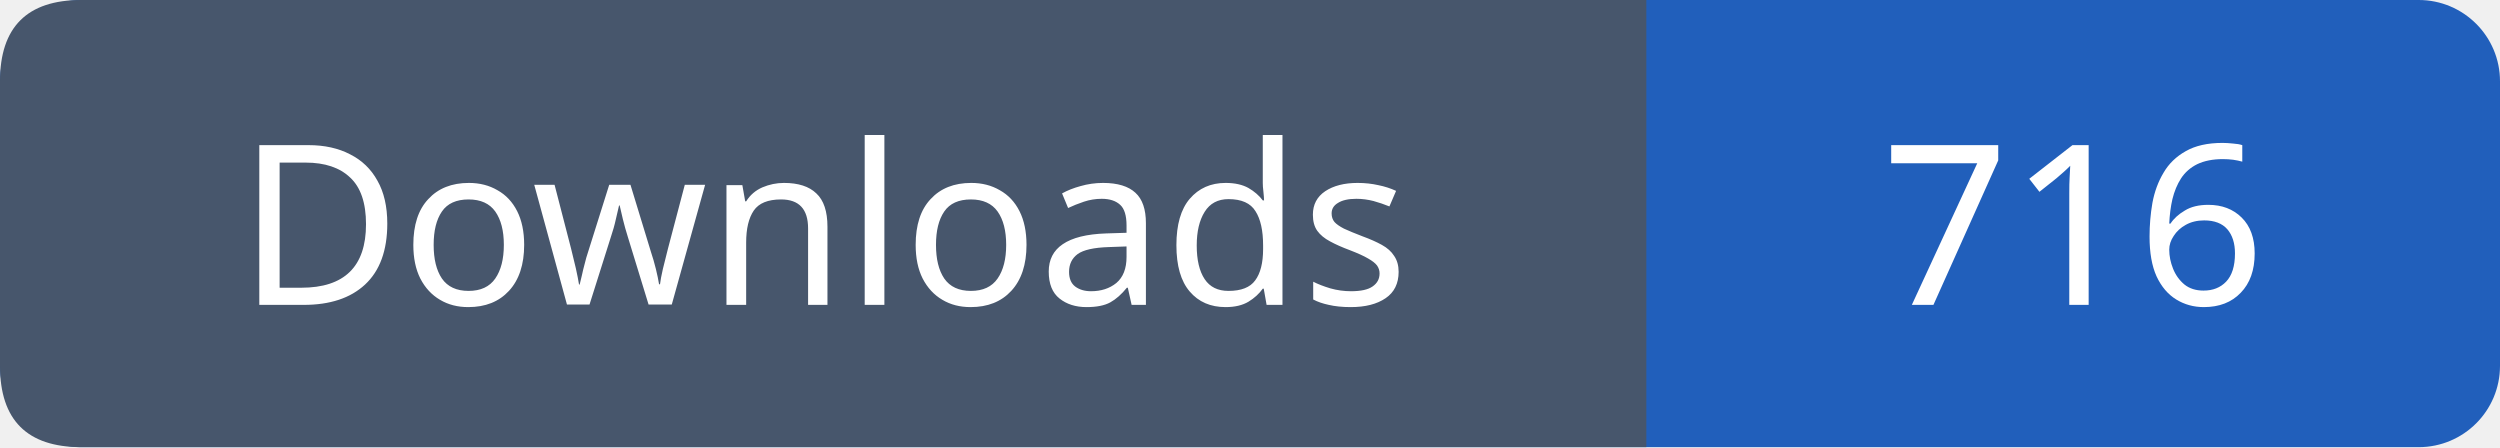
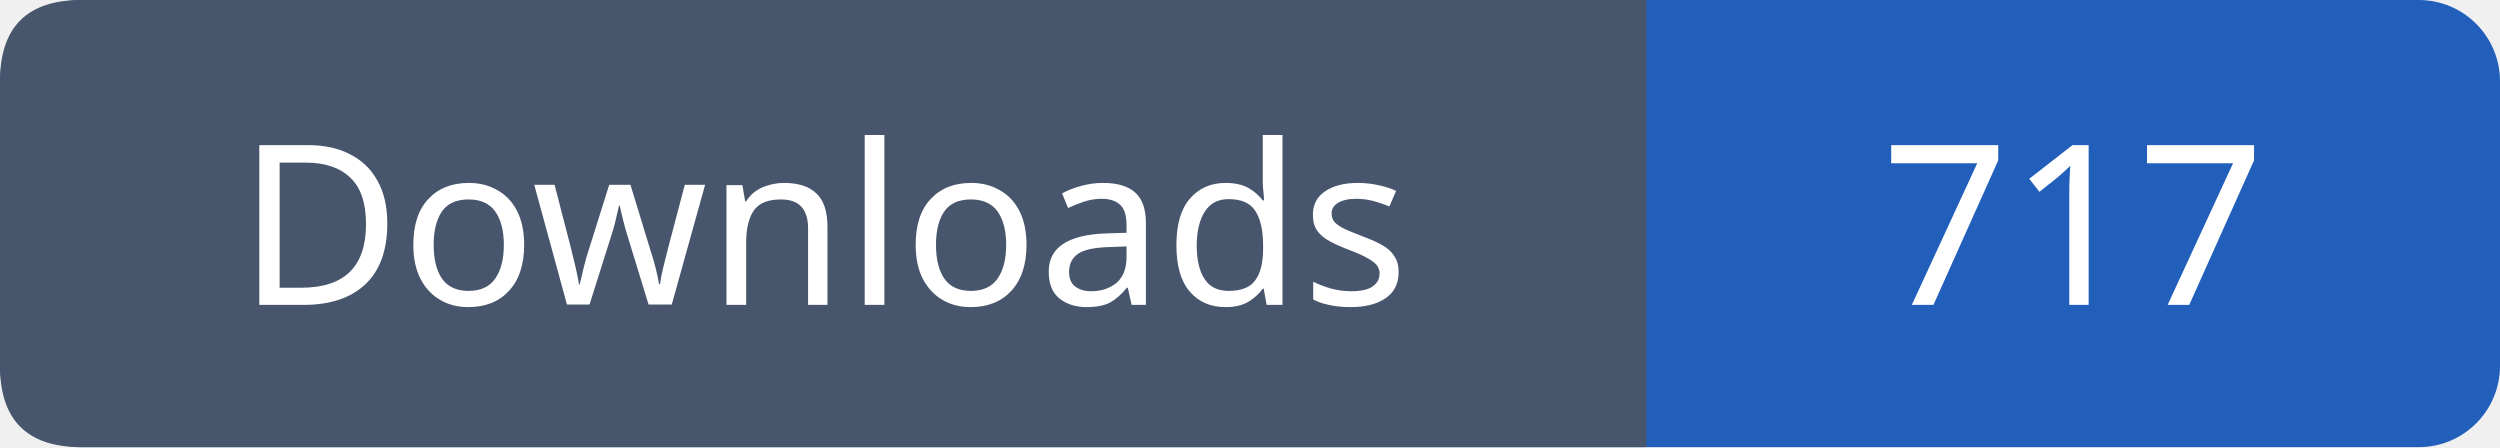
- <svg xmlns="http://www.w3.org/2000/svg" width="123" height="22" viewBox="0 0 123 22" role="img" aria-label="Downloads: 716">
+ <svg xmlns="http://www.w3.org/2000/svg" width="123" height="22" viewBox="0 0 123 22" role="img" aria-label="Downloads: 717">
  <rect width="123" height="22" rx="4" fill="#215fbb" />
  <path fill="#47566c" d="M4 0h77v22H4q-4 0-4-4V4q0-4 4-4" />
  <g font-family="Verdana,sans-serif" font-size="11" fill="white" text-anchor="middle">
    <text x="40.5" y="15">Downloads</text>
-     <text x="102.0" y="15">716</text>
+     <text x="102.0" y="15">717</text>
  </g>
</svg>
